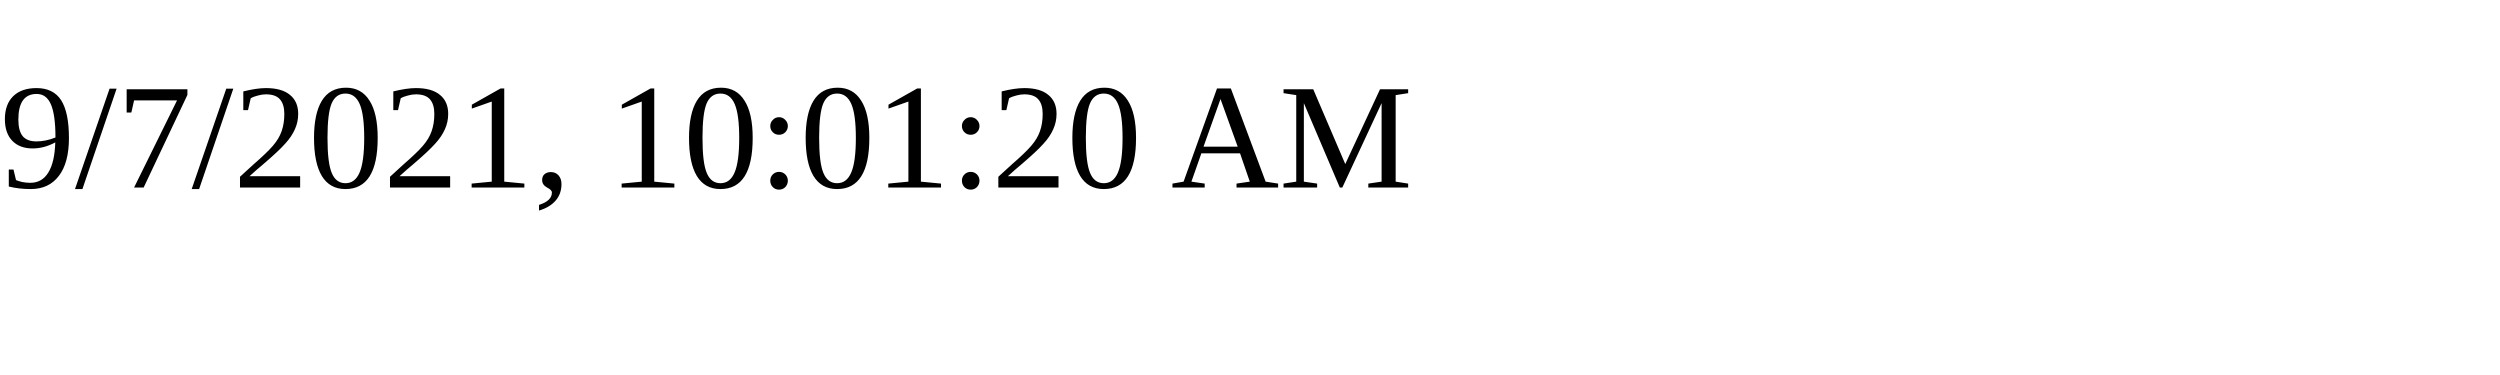
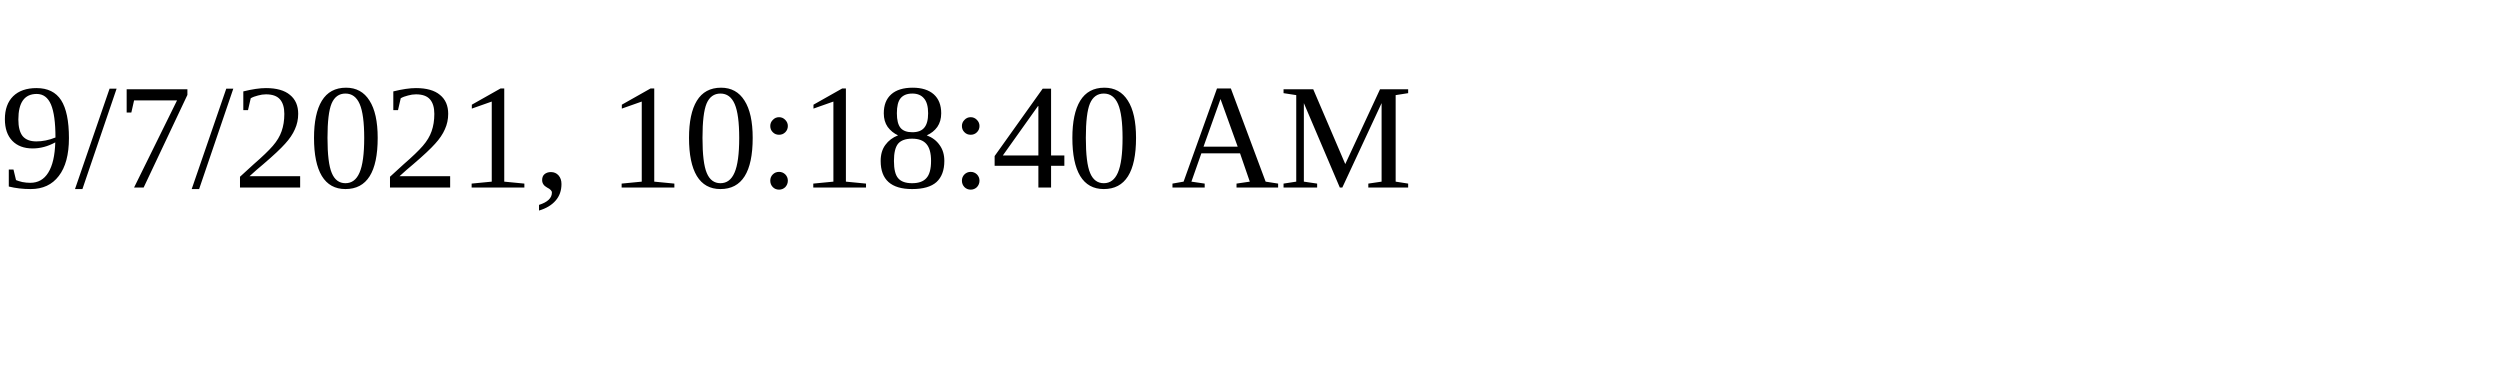
<svg xmlns="http://www.w3.org/2000/svg" height="30" width="200">
-   <text x="0" y="15">9/7/2021, 10:01:20 AM</text>
+   <text x="0" y="15">9/7/2021, 10:18:40 AM</text>
</svg>
